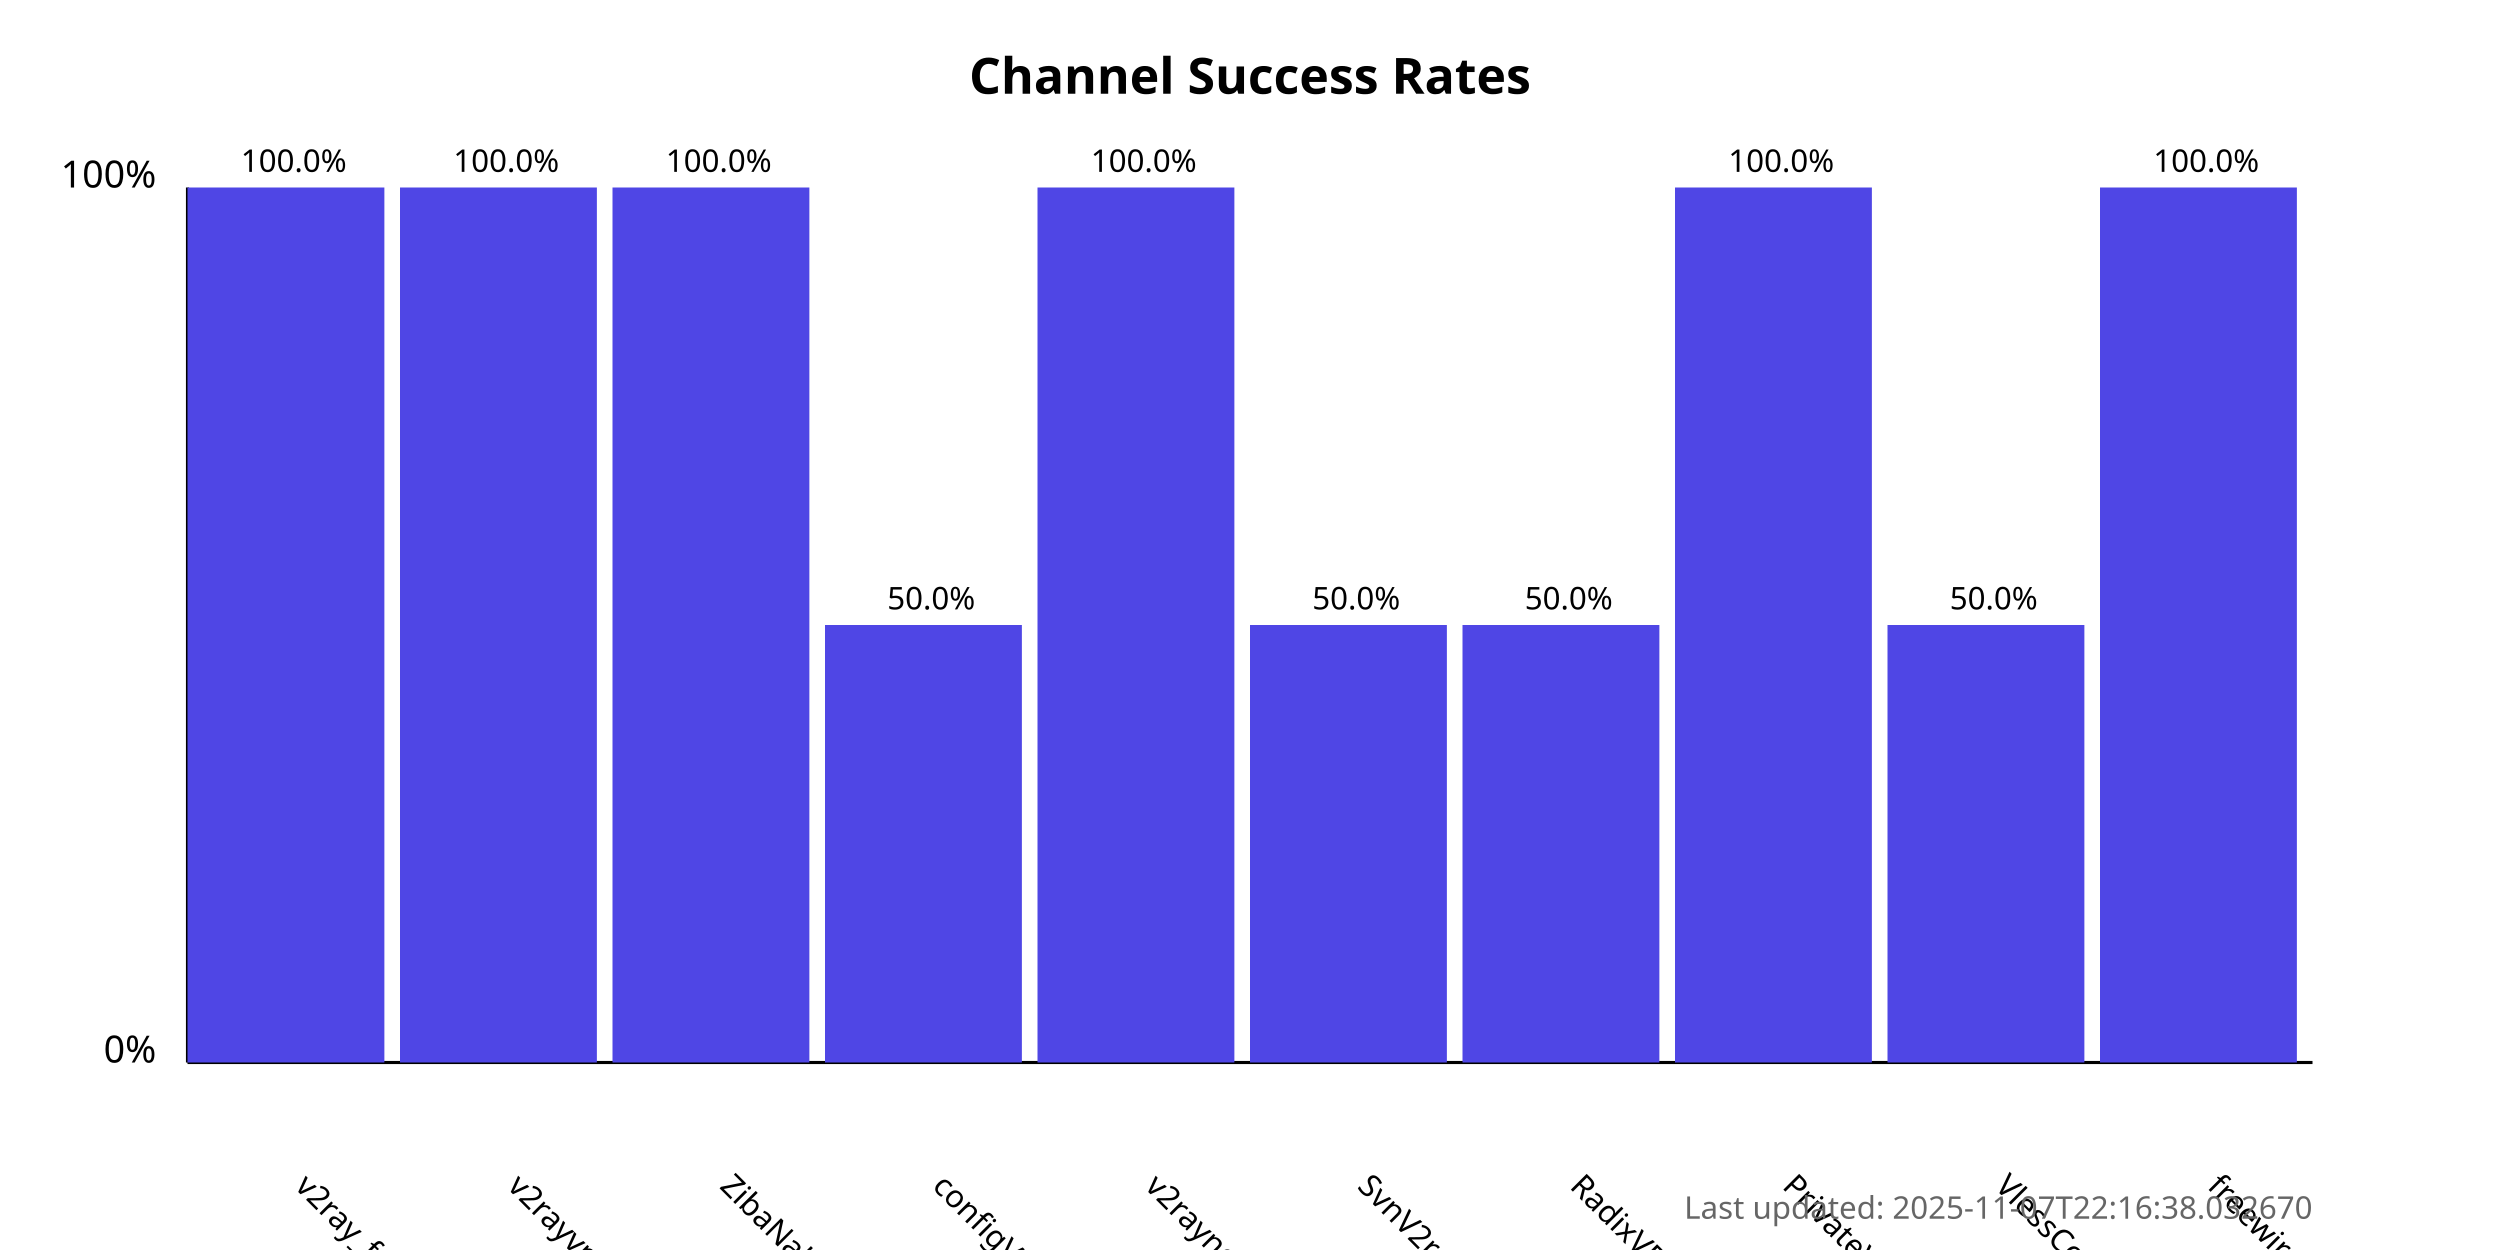
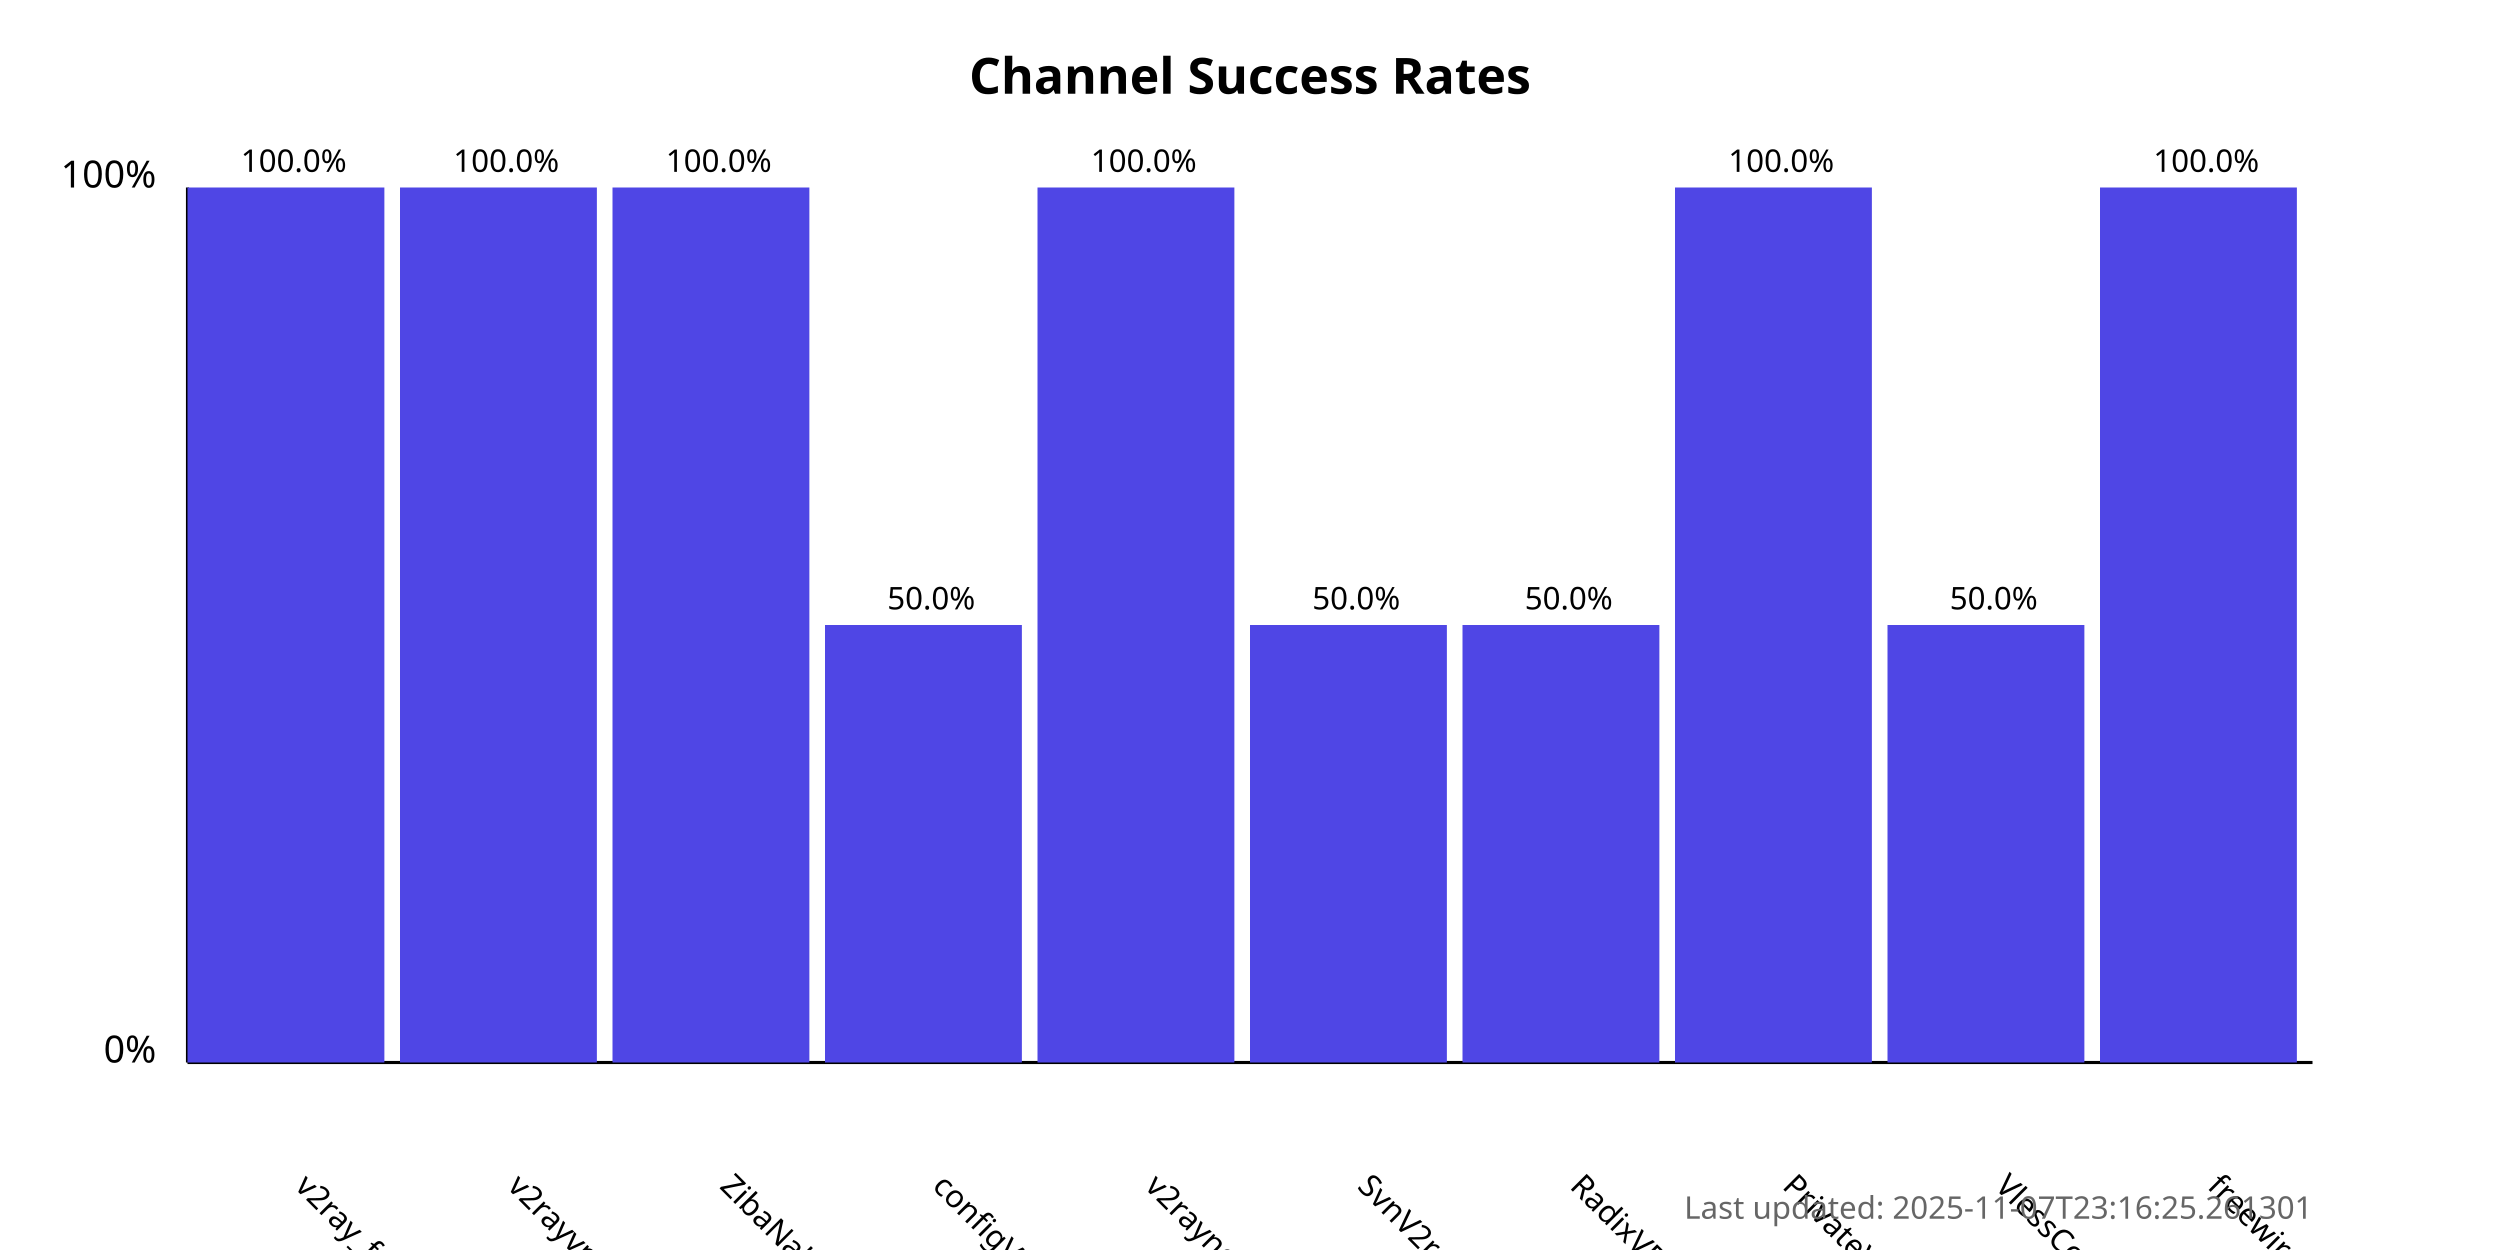
<svg xmlns="http://www.w3.org/2000/svg" width="800" height="400">
  <style>
            .chart-title { font: bold 16px sans-serif; }
            .axis-label { font: 12px sans-serif; }
            .tick-label { font: 10px sans-serif; }
            .bar { fill: #4f46e5; }
            .bar:hover { fill: #6366f1; }
            .timestamp { font: 10px sans-serif; fill: #666; }
        </style>
  <text x="400.0" y="30" text-anchor="middle" class="chart-title">
            Channel Success Rates
        </text>
  <line x1="60" y1="340" x2="60" y2="60" stroke="black" stroke-width="1" />
  <line x1="60" y1="340" x2="740" y2="340" stroke="black" stroke-width="1" />
  <text x="50" y="340" text-anchor="end" class="axis-label">0%</text>
  <text x="50" y="60" text-anchor="end" class="axis-label">100%</text>
  <g>
    <rect x="60" y="60.0" width="63.0" height="280.0" class="bar" />
    <text x="94.0" y="380" transform="rotate(45, 94.0, 380)" text-anchor="start" class="tick-label">
                v2ray_free_conf
            </text>
    <text x="94.0" y="55.0" text-anchor="middle" class="tick-label">
                100.0%
            </text>
  </g>
  <g>
    <rect x="128.0" y="60.0" width="63.0" height="280.0" class="bar" />
    <text x="162.0" y="380" transform="rotate(45, 162.0, 380)" text-anchor="start" class="tick-label">
                v2rayvpno
            </text>
    <text x="162.0" y="55.0" text-anchor="middle" class="tick-label">
                100.0%
            </text>
  </g>
  <g>
    <rect x="196.0" y="60.0" width="63.0" height="280.0" class="bar" />
    <text x="230.0" y="380" transform="rotate(45, 230.0, 380)" text-anchor="start" class="tick-label">
                ZibaNabz
            </text>
    <text x="230.0" y="55.0" text-anchor="middle" class="tick-label">
                100.0%
            </text>
  </g>
  <g>
    <rect x="264.0" y="200.0" width="63.0" height="140.0" class="bar" />
    <text x="298.0" y="380" transform="rotate(45, 298.0, 380)" text-anchor="start" class="tick-label">
                configV2rayForFree
            </text>
    <text x="298.0" y="195.0" text-anchor="middle" class="tick-label">
                50.0%
            </text>
  </g>
  <g>
    <rect x="332.0" y="60.0" width="63.0" height="280.0" class="bar" />
    <text x="366.0" y="380" transform="rotate(45, 366.0, 380)" text-anchor="start" class="tick-label">
                v2rayngvpn
            </text>
    <text x="366.0" y="55.0" text-anchor="middle" class="tick-label">
                100.0%
            </text>
  </g>
  <g>
    <rect x="400.0" y="200.0" width="63.0" height="140.0" class="bar" />
    <text x="434.0" y="380" transform="rotate(45, 434.0, 380)" text-anchor="start" class="tick-label">
                SvnV2ray
            </text>
    <text x="434.0" y="195.0" text-anchor="middle" class="tick-label">
                50.0%
            </text>
  </g>
  <g>
    <rect x="468.0" y="200.0" width="63.0" height="140.0" class="bar" />
    <text x="502.0" y="380" transform="rotate(45, 502.0, 380)" text-anchor="start" class="tick-label">
                RadixVPN
            </text>
    <text x="502.0" y="195.0" text-anchor="middle" class="tick-label">
                50.0%
            </text>
  </g>
  <g>
    <rect x="536.0" y="60.0" width="63.0" height="280.0" class="bar" />
    <text x="570.0" y="380" transform="rotate(45, 570.0, 380)" text-anchor="start" class="tick-label">
                PrivateVPNs
            </text>
    <text x="570.0" y="55.0" text-anchor="middle" class="tick-label">
                100.0%
            </text>
  </g>
  <g>
    <rect x="604.0" y="200.0" width="63.0" height="140.0" class="bar" />
    <text x="638.0" y="380" transform="rotate(45, 638.0, 380)" text-anchor="start" class="tick-label">
                VlessConfig
            </text>
    <text x="638.0" y="195.0" text-anchor="middle" class="tick-label">
                50.0%
            </text>
  </g>
  <g>
    <rect x="672.0" y="60.0" width="63.0" height="280.0" class="bar" />
    <text x="706.0" y="380" transform="rotate(45, 706.0, 380)" text-anchor="start" class="tick-label">
                freewireguard
            </text>
    <text x="706.0" y="55.0" text-anchor="middle" class="tick-label">
                100.0%
            </text>
  </g>
  <text x="740" y="390" text-anchor="end" class="timestamp">
-             Last updated: 2025-11-07T22:16:38.032670
+             Last updated: 2025-11-07T23:16:25.261301
        </text>
</svg>
